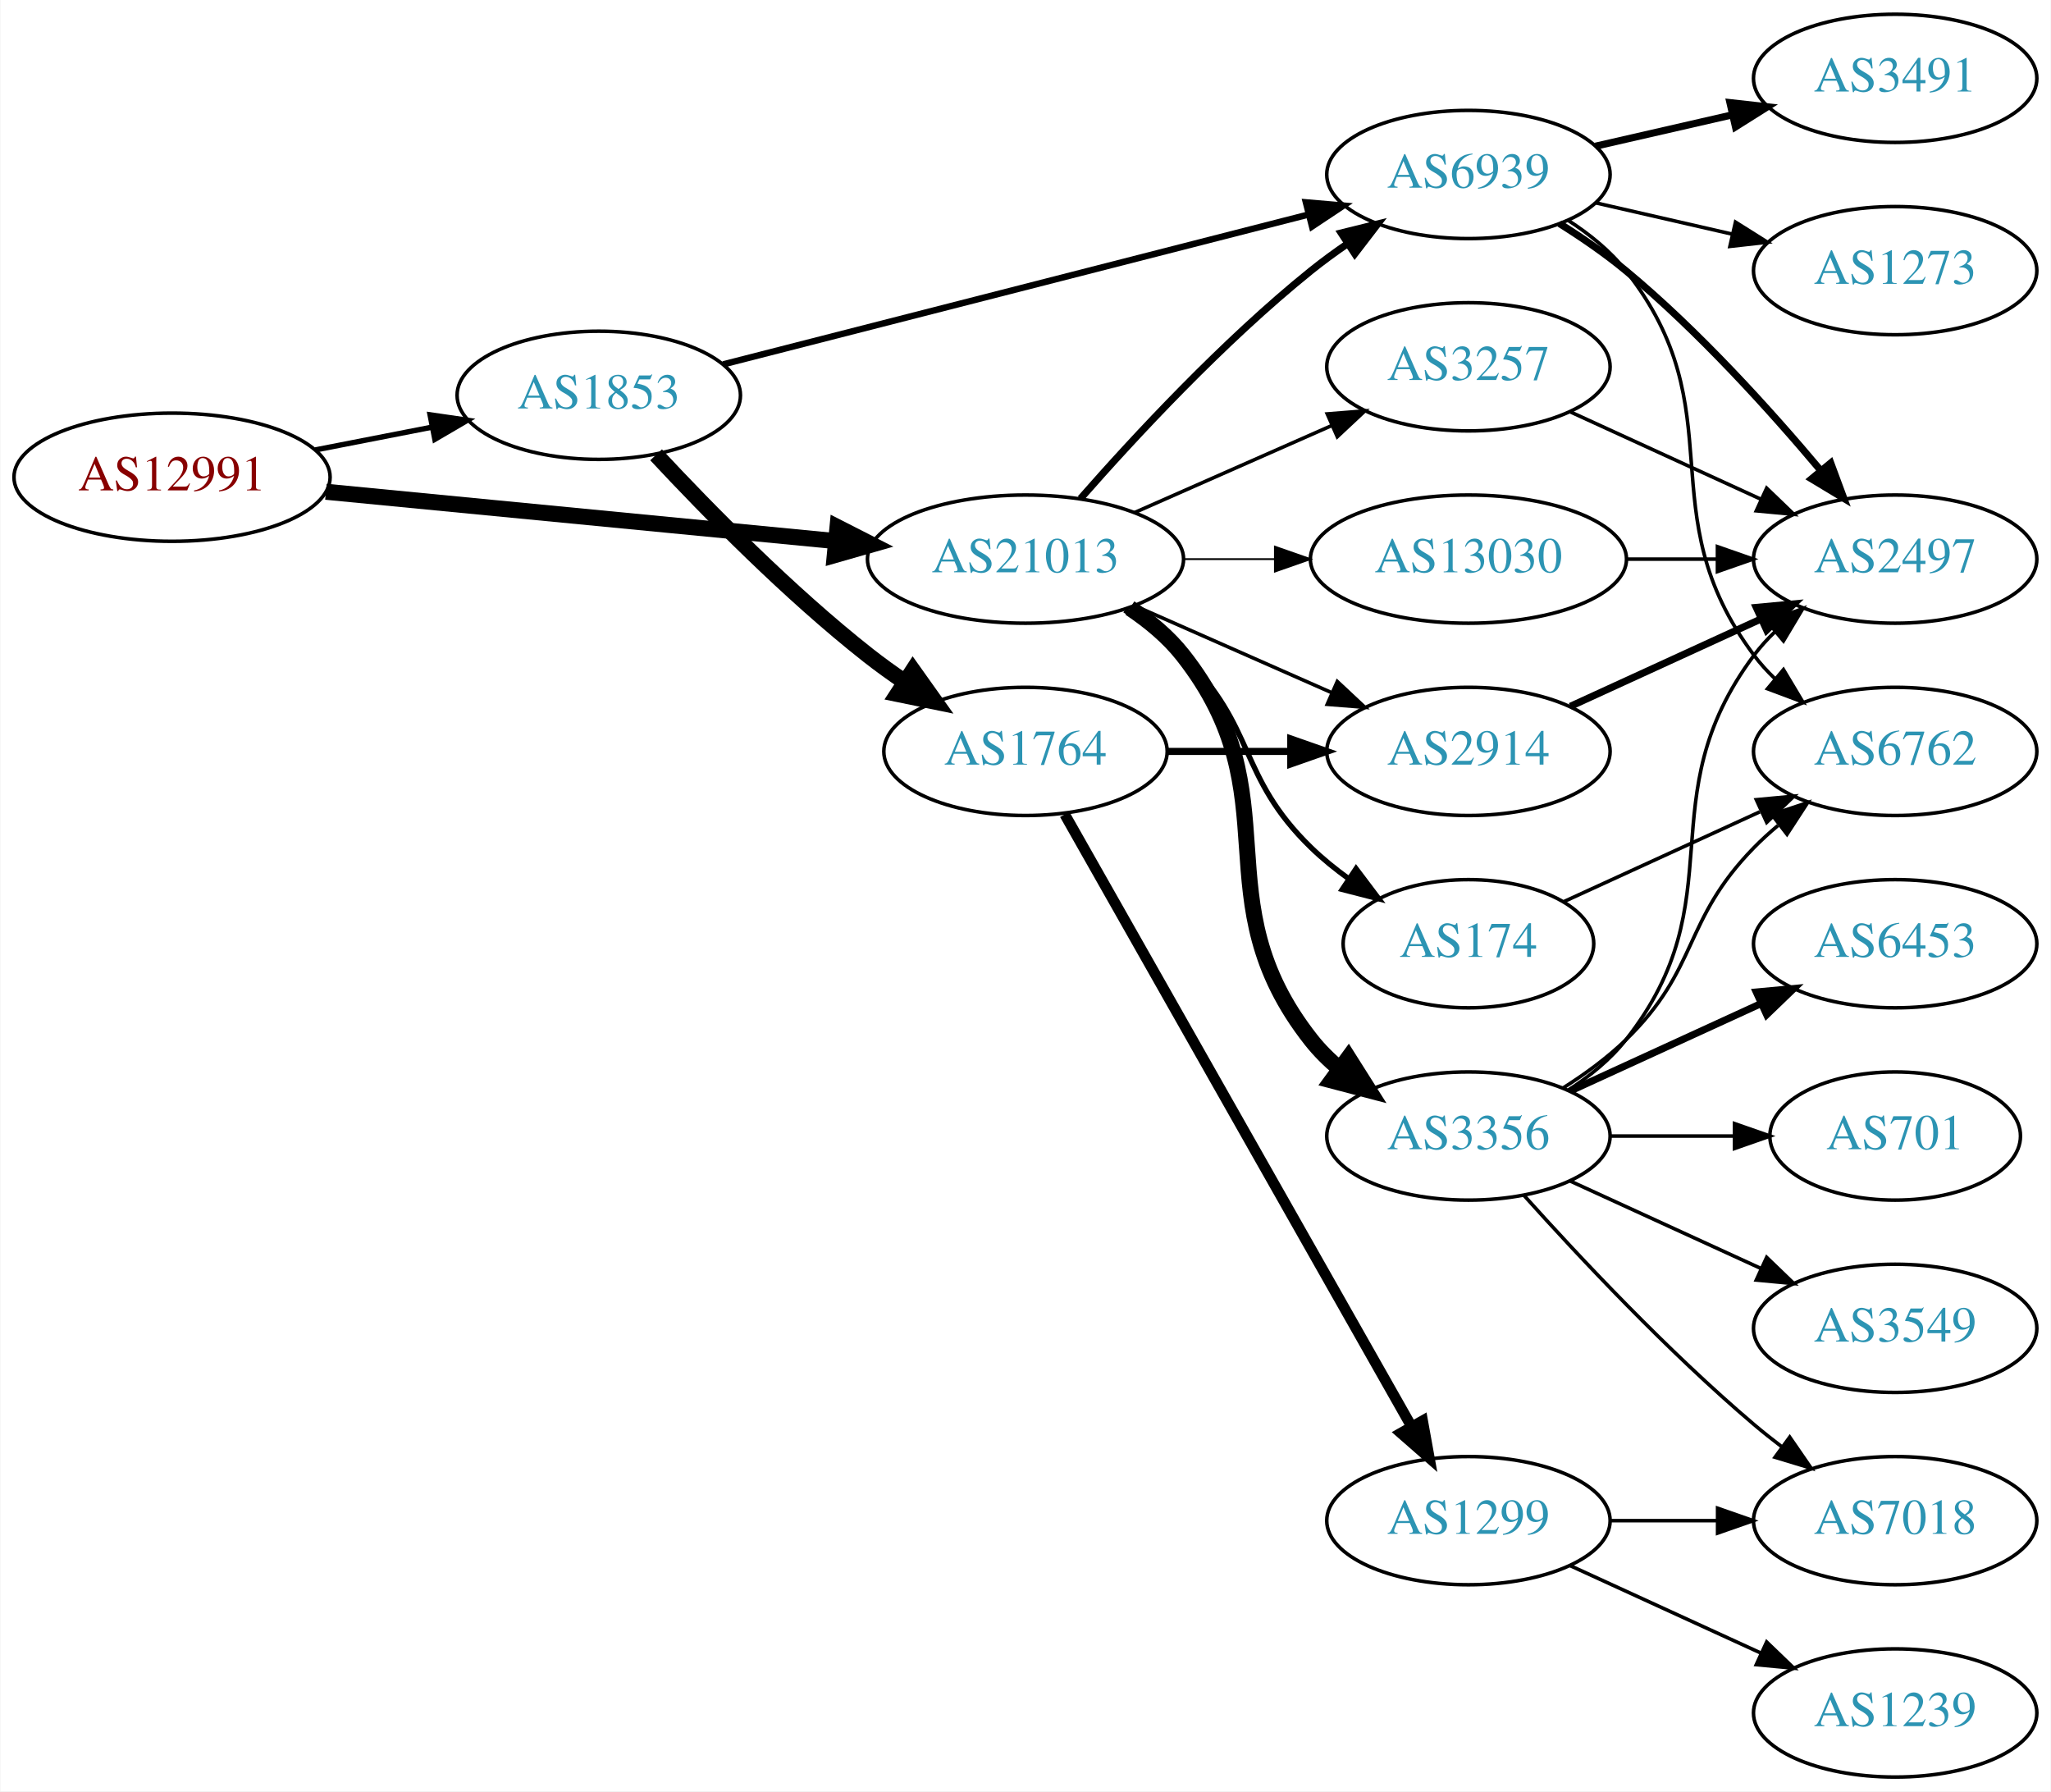
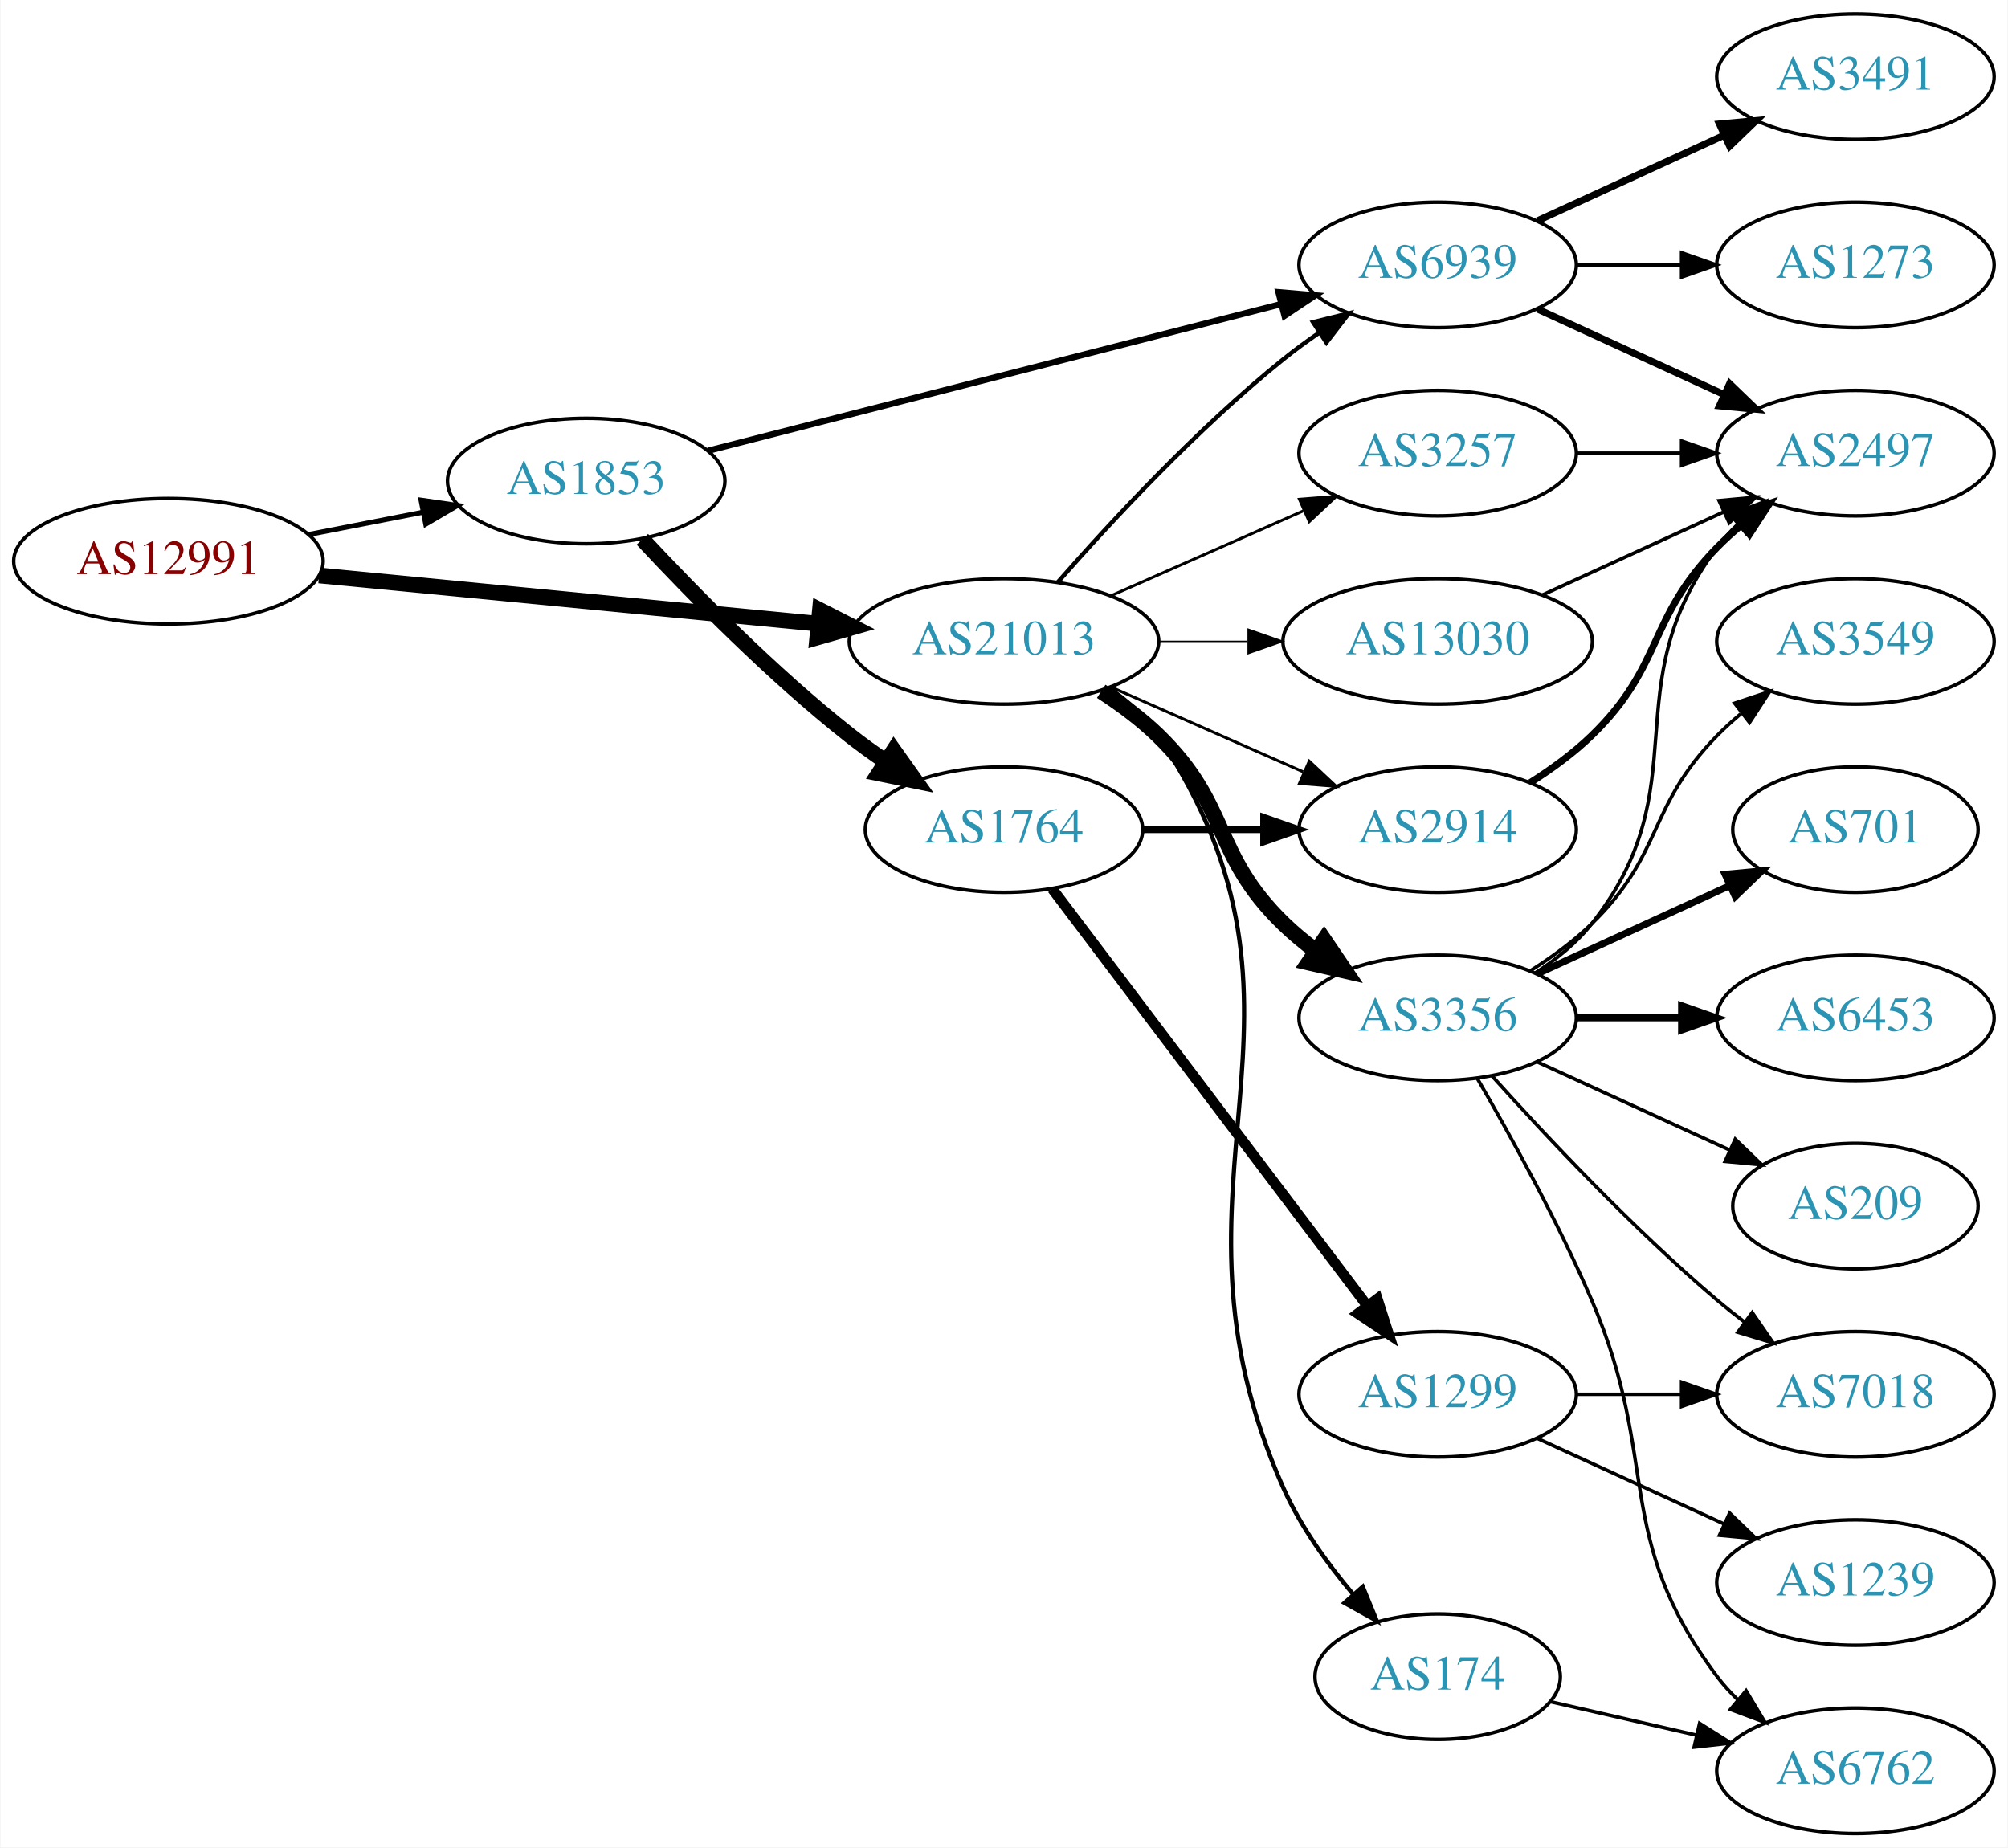
- <svg xmlns="http://www.w3.org/2000/svg" xmlns:xlink="http://www.w3.org/1999/xlink" width="576pt" height="503pt" viewBox="0.00 0.00 575.76 503.00">
-   <g id="graph0" class="graph" transform="scale(1 1) rotate(0) translate(4 499)">
-     <polygon fill="white" stroke="none" points="-4,4 -4,-499 571.762,-499 571.762,4 -4,4" />
+ <svg xmlns="http://www.w3.org/2000/svg" xmlns:xlink="http://www.w3.org/1999/xlink" width="576pt" height="530pt" viewBox="0.00 0.00 575.76 530.00">
+   <g id="graph0" class="graph" transform="scale(1 1) rotate(0) translate(4 526)">
+     <polygon fill="white" stroke="none" points="-4,4 -4,-526 571.762,-526 571.762,4 -4,4" />
    <g id="node1" class="node">
      <g id="a_node1">
        <a xlink:href="/asn/12991" xlink:title="AS12991 ~ Rechenzentrum [AT]">
          <ellipse fill="#ffffff" stroke="black" cx="44.196" cy="-365" rx="44.393" ry="18" />
          <text text-anchor="middle" x="44.196" y="-361.3" font-family="Times,serif" font-size="14.00" fill="#880000">AS12991</text>
        </a>
      </g>
    </g>
    <g id="node2" class="node">
      <g id="a_node2">
        <a xlink:href="/asn/1853" xlink:title="AS1853 ~ ACOnet Backbone [AT]">
          <ellipse fill="#ffffff" stroke="black" cx="164.039" cy="-388" rx="39.794" ry="18" />
          <text text-anchor="middle" x="164.039" y="-384.3" font-family="Times,serif" font-size="14.00" fill="#2c94b3">AS1853</text>
        </a>
      </g>
    </g>
    <g id="edge1" class="edge">
-       <path fill="none" stroke="black" stroke-width="1.5" d="M84.436,-372.659C94.888,-374.699 106.274,-376.921 117.052,-379.025" />
-       <polygon fill="black" stroke="black" stroke-width="1.5" points="116.664,-382.515 127.149,-380.995 118.005,-375.644 116.664,-382.515" />
+       <path fill="none" stroke="black" stroke-width="1.432" d="M84.436,-372.659C94.888,-374.699 106.274,-376.921 117.052,-379.025" />
+       <polygon fill="black" stroke="black" stroke-width="1.432" points="116.664,-382.515 127.149,-380.995 118.005,-375.644 116.664,-382.515" />
    </g>
    <g id="node3" class="node">
      <g id="a_node3">
        <a xlink:href="/asn/21013" xlink:title="AS21013 ~ Wels, AT [AT]">
          <ellipse fill="#ffffff" stroke="black" cx="283.881" cy="-342" rx="44.393" ry="18" />
          <text text-anchor="middle" x="283.881" y="-338.3" font-family="Times,serif" font-size="14.00" fill="#2c94b3">AS21013</text>
        </a>
      </g>
    </g>
    <g id="edge2" class="edge">
      <path fill="none" stroke="black" stroke-width="4.5" d="M87.415,-360.915C127.43,-357.043 187.646,-351.216 230.661,-347.053" />
      <polygon fill="black" stroke="black" stroke-width="4.5" points="231.081,-350.969 240.655,-346.086 230.323,-343.13 231.081,-350.969" />
    </g>
    <g id="node4" class="node">
      <g id="a_node4">
        <a xlink:href="/asn/1764" xlink:title="AS1764 ~ NEXTLAYER-AS [AT]">
          <ellipse fill="#ffffff" stroke="black" cx="283.881" cy="-288" rx="39.794" ry="18" />
          <text text-anchor="middle" x="283.881" y="-284.3" font-family="Times,serif" font-size="14.00" fill="#2c94b3">AS1764</text>
        </a>
      </g>
    </g>
    <g id="edge3" class="edge">
      <path fill="none" stroke="black" stroke-width="4.5" d="M180.136,-371.288C194.601,-355.765 217.458,-332.481 239.685,-315 242.97,-312.417 246.513,-309.867 250.108,-307.427" />
      <polygon fill="black" stroke="black" stroke-width="4.5" points="252.262,-310.724 258.493,-301.967 247.964,-304.125 252.262,-310.724" />
    </g>
    <g id="node5" class="node">
      <g id="a_node5">
        <a xlink:href="/asn/6939" xlink:title="AS6939 ~ Hurricane Electric LLC [US]">
          <ellipse fill="#ffffff" stroke="black" cx="408.273" cy="-450" rx="39.794" ry="18" />
          <text text-anchor="middle" x="408.273" y="-446.3" font-family="Times,serif" font-size="14.00" fill="#2c94b3">AS6939</text>
        </a>
      </g>
    </g>
    <g id="edge4" class="edge">
      <path fill="none" stroke="black" stroke-width="1.8" d="M198.975,-396.686C241.918,-407.677 315.965,-426.63 363.228,-438.726" />
      <polygon fill="black" stroke="black" stroke-width="1.8" points="362.62,-442.184 373.176,-441.273 364.356,-435.402 362.62,-442.184" />
    </g>
    <g id="edge17" class="edge">
-       <path fill="none" stroke="black" stroke-width="2" d="M299.314,-358.983C314.445,-376.229 339.409,-403.148 364.077,-423 367.333,-425.62 370.858,-428.192 374.442,-430.646" />
-       <polygon fill="black" stroke="black" stroke-width="2" points="372.53,-433.577 382.815,-436.121 376.361,-427.719 372.53,-433.577" />
+       <path fill="none" stroke="black" stroke-width="1.227" d="M299.314,-358.983C314.445,-376.229 339.409,-403.148 364.077,-423 367.333,-425.62 370.858,-428.192 374.442,-430.646" />
+       <polygon fill="black" stroke="black" stroke-width="1.227" points="372.53,-433.577 382.815,-436.121 376.361,-427.719 372.53,-433.577" />
    </g>
    <g id="node6" class="node">
      <g id="a_node6">
        <a xlink:href="/asn/2914" xlink:title="AS2914 ~ NTT America, Inc. [US]">
          <ellipse fill="#ffffff" stroke="black" cx="408.273" cy="-288" rx="39.794" ry="18" />
          <text text-anchor="middle" x="408.273" y="-284.3" font-family="Times,serif" font-size="14.00" fill="#2c94b3">AS2914</text>
        </a>
      </g>
    </g>
-     <g id="edge18" class="edge">
-       <path fill="none" stroke="black" d="M314.509,-328.928C331.103,-321.607 351.963,-312.403 369.696,-304.579" />
-       <polygon fill="black" stroke="black" points="371.443,-307.634 379.18,-300.395 368.618,-301.23 371.443,-307.634" />
+     <g id="edge16" class="edge">
+       <path fill="none" stroke="black" stroke-width="0.818" d="M314.509,-328.928C331.103,-321.607 351.963,-312.403 369.696,-304.579" />
+       <polygon fill="black" stroke="black" stroke-width="0.818" points="371.443,-307.634 379.18,-300.395 368.618,-301.23 371.443,-307.634" />
+     </g>
+     <g id="node13" class="node">
+       <g id="a_node13">
+         <a xlink:href="/asn/3356" xlink:title="AS3356 ~ Level 3 Parent, LLC [US]">
+           <ellipse fill="#ffffff" stroke="black" cx="408.273" cy="-234" rx="39.794" ry="18" />
+           <text text-anchor="middle" x="408.273" y="-230.3" font-family="Times,serif" font-size="14.00" fill="#2c94b3">AS3356</text>
+         </a>
+       </g>
+     </g>
+     <g id="edge13" class="edge">
+       <path fill="none" stroke="black" stroke-width="4.5" d="M311.765,-327.671C317.489,-323.964 323.255,-319.682 328.077,-315 348.771,-294.906 343.384,-281.094 364.077,-261 366.922,-258.237 370.096,-255.614 373.396,-253.166" />
+       <polygon fill="black" stroke="black" stroke-width="4.5" points="375.709,-256.355 381.744,-247.462 371.266,-249.852 375.709,-256.355" />
    </g>
    <g id="node14" class="node">
      <g id="a_node14">
-         <a xlink:href="/asn/3356" xlink:title="AS3356 ~ Level 3 Parent, LLC [US]">
-           <ellipse fill="#ffffff" stroke="black" cx="408.273" cy="-180" rx="39.794" ry="18" />
-           <text text-anchor="middle" x="408.273" y="-176.3" font-family="Times,serif" font-size="14.00" fill="#2c94b3">AS3356</text>
+         <a xlink:href="/asn/3257" xlink:title="AS3257 ~ GTT [DE]">
+           <ellipse fill="#ffffff" stroke="black" cx="408.273" cy="-396" rx="39.794" ry="18" />
+           <text text-anchor="middle" x="408.273" y="-392.3" font-family="Times,serif" font-size="14.00" fill="#2c94b3">AS3257</text>
        </a>
      </g>
    </g>
    <g id="edge14" class="edge">
-       <path fill="none" stroke="black" stroke-width="4.5" d="M313.197,-328.261C318.712,-324.567 324.029,-320.142 328.077,-315 359.376,-275.246 332.779,-246.754 364.077,-207 366.402,-204.047 369.146,-201.33 372.105,-198.853" />
-       <polygon fill="black" stroke="black" stroke-width="4.5" points="374.556,-201.938 380.302,-192.855 369.906,-195.582 374.556,-201.938" />
+       <path fill="none" stroke="black" stroke-width="0.818" d="M314.509,-355.072C331.103,-362.393 351.963,-371.597 369.696,-379.421" />
+       <polygon fill="black" stroke="black" stroke-width="0.818" points="368.618,-382.77 379.18,-383.605 371.443,-376.366 368.618,-382.77" />
    </g>
    <g id="node15" class="node">
      <g id="a_node15">
        <a xlink:href="/asn/174" xlink:title="AS174 ~ Cogent Communications [US]">
-           <ellipse fill="#ffffff" stroke="black" cx="408.273" cy="-234" rx="35.194" ry="18" />
-           <text text-anchor="middle" x="408.273" y="-230.3" font-family="Times,serif" font-size="14.00" fill="#2c94b3">AS174</text>
+           <ellipse fill="#ffffff" stroke="black" cx="408.273" cy="-45" rx="35.194" ry="18" />
+           <text text-anchor="middle" x="408.273" y="-41.3" font-family="Times,serif" font-size="14.00" fill="#2c94b3">AS174</text>
        </a>
      </g>
    </g>
    <g id="edge15" class="edge">
-       <path fill="none" stroke="black" stroke-width="1.5" d="M311.765,-327.671C317.489,-323.964 323.255,-319.682 328.077,-315 348.771,-294.906 343.384,-281.094 364.077,-261 367.305,-257.866 370.956,-254.911 374.734,-252.188" />
-       <polygon fill="black" stroke="black" stroke-width="1.5" points="376.713,-255.075 383.094,-246.617 372.832,-249.25 376.713,-255.075" />
+       <path fill="none" stroke="black" stroke-width="1.227" d="M313.826,-328.717C319.301,-324.995 324.444,-320.443 328.077,-315 382.116,-234.056 324.399,-187.869 364.077,-99 368.949,-88.089 376.562,-77.5 384.048,-68.631" />
+       <polygon fill="black" stroke="black" stroke-width="1.227" points="386.79,-70.815 390.806,-61.01 381.552,-66.17 386.79,-70.815" />
    </g>
    <g id="node16" class="node">
      <g id="a_node16">
-         <a xlink:href="/asn/3257" xlink:title="AS3257 ~ GTT [DE]">
-           <ellipse fill="#ffffff" stroke="black" cx="408.273" cy="-396" rx="39.794" ry="18" />
-           <text text-anchor="middle" x="408.273" y="-392.3" font-family="Times,serif" font-size="14.00" fill="#2c94b3">AS3257</text>
-         </a>
-       </g>
-     </g>
-     <g id="edge16" class="edge">
-       <path fill="none" stroke="black" d="M314.509,-355.072C331.103,-362.393 351.963,-371.597 369.696,-379.421" />
-       <polygon fill="black" stroke="black" points="368.618,-382.77 379.18,-383.605 371.443,-376.366 368.618,-382.77" />
-     </g>
-     <g id="node17" class="node">
-       <g id="a_node17">
        <a xlink:href="/asn/13030" xlink:title="AS13030 ~ Init7 (Switzerland) Ltd. [CH]">
          <ellipse fill="#ffffff" stroke="black" cx="408.273" cy="-342" rx="44.393" ry="18" />
          <text text-anchor="middle" x="408.273" y="-338.3" font-family="Times,serif" font-size="14.00" fill="#2c94b3">AS13030</text>
        </a>
      </g>
    </g>
-     <g id="edge19" class="edge">
-       <path fill="none" stroke="black" stroke-width="0.5" d="M328.377,-342C336.583,-342 345.254,-342 353.727,-342" />
-       <polygon fill="black" stroke="black" stroke-width="0.5" points="353.918,-345.5 363.918,-342 353.918,-338.5 353.918,-345.5" />
+     <g id="edge18" class="edge">
+       <path fill="none" stroke="black" stroke-width="0.409" d="M328.377,-342C336.583,-342 345.254,-342 353.727,-342" />
+       <polygon fill="black" stroke="black" stroke-width="0.409" points="353.918,-345.5 363.918,-342 353.918,-338.5 353.918,-345.5" />
    </g>
    <g id="edge5" class="edge">
      <path fill="none" stroke="black" stroke-width="2" d="M323.607,-288C334.545,-288 346.596,-288 358.062,-288" />
      <polygon fill="black" stroke="black" stroke-width="2" points="358.38,-291.5 368.38,-288 358.38,-284.5 358.38,-291.5" />
    </g>
    <g id="node7" class="node">
      <g id="a_node7">
        <a xlink:href="/asn/1299" xlink:title="AS1299 ~ Telia Carrier [EU]">
-           <ellipse fill="#ffffff" stroke="black" cx="408.273" cy="-72" rx="39.794" ry="18" />
-           <text text-anchor="middle" x="408.273" y="-68.3" font-family="Times,serif" font-size="14.00" fill="#2c94b3">AS1299</text>
+           <ellipse fill="#ffffff" stroke="black" cx="408.273" cy="-126" rx="39.794" ry="18" />
+           <text text-anchor="middle" x="408.273" y="-122.3" font-family="Times,serif" font-size="14.00" fill="#2c94b3">AS1299</text>
        </a>
      </g>
    </g>
    <g id="edge6" class="edge">
-       <path fill="none" stroke="black" stroke-width="3" d="M294.897,-270.324C316.377,-232.416 366.97,-143.127 392.291,-98.442" />
-       <polygon fill="black" stroke="black" stroke-width="3" points="395.406,-100.043 397.291,-89.618 389.316,-96.592 395.406,-100.043" />
+       <path fill="none" stroke="black" stroke-width="3" d="M297.748,-270.969C319.27,-242.483 362.687,-185.015 387.912,-151.626" />
+       <polygon fill="black" stroke="black" stroke-width="3" points="390.975,-153.379 394.211,-143.29 385.39,-149.159 390.975,-153.379" />
+     </g>
+     <g id="node10" class="node">
+       <g id="a_node10">
+         <a xlink:href="/asn/3491" xlink:title="AS3491 ~ PCCW Global, Inc. [US]">
+           <ellipse fill="#ffffff" stroke="black" cx="528.116" cy="-504" rx="39.794" ry="18" />
+           <text text-anchor="middle" x="528.116" y="-500.3" font-family="Times,serif" font-size="14.00" fill="#2c94b3">AS3491</text>
+         </a>
+       </g>
+     </g>
+     <g id="edge9" class="edge">
+       <path fill="none" stroke="black" stroke-width="2" d="M436.902,-462.661C452.859,-469.973 473.13,-479.261 490.412,-487.181" />
+       <polygon fill="black" stroke="black" stroke-width="2" points="489.111,-490.435 499.66,-491.419 492.027,-484.071 489.111,-490.435" />
+     </g>
+     <g id="node11" class="node">
+       <g id="a_node11">
+         <a xlink:href="/asn/2497" xlink:title="AS2497 ~ Internet Initiative Japan Inc. [JP]">
+           <ellipse fill="#ffffff" stroke="black" cx="528.116" cy="-396" rx="39.794" ry="18" />
+           <text text-anchor="middle" x="528.116" y="-392.3" font-family="Times,serif" font-size="14.00" fill="#2c94b3">AS2497</text>
+         </a>
+       </g>
+     </g>
+     <g id="edge10" class="edge">
+       <path fill="none" stroke="black" stroke-width="2" d="M436.902,-437.339C452.859,-430.027 473.13,-420.739 490.412,-412.819" />
+       <polygon fill="black" stroke="black" stroke-width="2" points="492.027,-415.929 499.66,-408.581 489.111,-409.565 492.027,-415.929" />
+     </g>
+     <g id="node12" class="node">
+       <g id="a_node12">
+         <a xlink:href="/asn/1273" xlink:title="AS1273 ~ Vodafone Group PLC [EU]">
+           <ellipse fill="#ffffff" stroke="black" cx="528.116" cy="-450" rx="39.794" ry="18" />
+           <text text-anchor="middle" x="528.116" y="-446.3" font-family="Times,serif" font-size="14.00" fill="#2c94b3">AS1273</text>
+         </a>
+       </g>
+     </g>
+     <g id="edge11" class="edge">
+       <path fill="none" stroke="black" d="M448.186,-450C457.739,-450 468.089,-450 478.052,-450" />
+       <polygon fill="black" stroke="black" points="478.244,-453.5 488.244,-450 478.244,-446.5 478.244,-453.5" />
+     </g>
+     <g id="edge12" class="edge">
+       <path fill="none" stroke="black" stroke-width="2" d="M434.802,-301.462C440.965,-305.362 447.267,-309.948 452.469,-315 473.163,-335.094 468.297,-348.383 488.469,-369 490.562,-371.139 492.846,-373.218 495.222,-375.21" />
+       <polygon fill="black" stroke="black" stroke-width="2" points="493.466,-378.275 503.522,-381.611 497.741,-372.732 493.466,-378.275" />
    </g>
    <g id="node8" class="node">
      <g id="a_node8">
-         <a xlink:href="/asn/2497" xlink:title="AS2497 ~ Internet Initiative Japan Inc. [JP]">
-           <ellipse fill="#ffffff" stroke="black" cx="528.116" cy="-342" rx="39.794" ry="18" />
-           <text text-anchor="middle" x="528.116" y="-338.3" font-family="Times,serif" font-size="14.00" fill="#2c94b3">AS2497</text>
-         </a>
-       </g>
-     </g>
-     <g id="edge11" class="edge">
-       <path fill="none" stroke="black" stroke-width="2" d="M433.826,-436.236C440.135,-432.28 446.751,-427.743 452.469,-423 472.835,-406.109 492.991,-383.815 507.216,-366.893" />
-       <polygon fill="black" stroke="black" stroke-width="2" points="510.016,-368.999 513.697,-359.065 504.624,-364.535 510.016,-368.999" />
-     </g>
-     <g id="node11" class="node">
-       <g id="a_node11">
-         <a xlink:href="/asn/3491" xlink:title="AS3491 ~ PCCW Global, Inc. [US]">
-           <ellipse fill="#ffffff" stroke="black" cx="528.116" cy="-477" rx="39.794" ry="18" />
-           <text text-anchor="middle" x="528.116" y="-473.3" font-family="Times,serif" font-size="14.00" fill="#2c94b3">AS3491</text>
-         </a>
-       </g>
-     </g>
-     <g id="edge10" class="edge">
-       <path fill="none" stroke="black" stroke-width="2" d="M443.993,-457.955C455.993,-460.704 469.613,-463.825 482.306,-466.733" />
-       <polygon fill="black" stroke="black" stroke-width="2" points="481.708,-470.187 492.238,-469.009 483.272,-463.364 481.708,-470.187" />
-     </g>
-     <g id="node12" class="node">
-       <g id="a_node12">
-         <a xlink:href="/asn/6762" xlink:title="AS6762 ~ TELECOM ITALIA SPARKLE S.p.A. [IT]">
-           <ellipse fill="#ffffff" stroke="black" cx="528.116" cy="-288" rx="39.794" ry="18" />
-           <text text-anchor="middle" x="528.116" y="-284.3" font-family="Times,serif" font-size="14.00" fill="#2c94b3">AS6762</text>
-         </a>
-       </g>
-     </g>
-     <g id="edge12" class="edge">
-       <path fill="none" stroke="black" d="M436.245,-437.145C442.233,-433.28 448.093,-428.559 452.469,-423 483.768,-383.246 458.198,-355.542 488.469,-315 490.214,-312.664 492.221,-310.455 494.385,-308.383" />
-       <polygon fill="black" stroke="black" points="496.744,-310.973 502.185,-301.882 492.262,-305.595 496.744,-310.973" />
-     </g>
-     <g id="node13" class="node">
-       <g id="a_node13">
-         <a xlink:href="/asn/1273" xlink:title="AS1273 ~ Vodafone Group PLC [EU]">
-           <ellipse fill="#ffffff" stroke="black" cx="528.116" cy="-423" rx="39.794" ry="18" />
-           <text text-anchor="middle" x="528.116" y="-419.3" font-family="Times,serif" font-size="14.00" fill="#2c94b3">AS1273</text>
-         </a>
-       </g>
-     </g>
-     <g id="edge13" class="edge">
-       <path fill="none" stroke="black" d="M443.993,-442.045C455.993,-439.296 469.613,-436.175 482.306,-433.267" />
-       <polygon fill="black" stroke="black" points="483.272,-436.636 492.238,-430.991 481.708,-429.813 483.272,-436.636" />
+         <a xlink:href="/asn/7018" xlink:title="AS7018 ~ AT&amp;T Services, Inc. [US]">
+           <ellipse fill="#ffffff" stroke="black" cx="528.116" cy="-126" rx="39.794" ry="18" />
+           <text text-anchor="middle" x="528.116" y="-122.3" font-family="Times,serif" font-size="14.00" fill="#2c94b3">AS7018</text>
+         </a>
+       </g>
    </g>
    <g id="edge7" class="edge">
-       <path fill="none" stroke="black" stroke-width="2" d="M436.902,-300.661C452.859,-307.973 473.13,-317.261 490.412,-325.181" />
-       <polygon fill="black" stroke="black" stroke-width="2" points="489.111,-328.435 499.66,-329.419 492.027,-322.071 489.111,-328.435" />
+       <path fill="none" stroke="black" d="M448.186,-126C457.739,-126 468.089,-126 478.052,-126" />
+       <polygon fill="black" stroke="black" points="478.244,-129.5 488.244,-126 478.244,-122.5 478.244,-129.5" />
    </g>
    <g id="node9" class="node">
      <g id="a_node9">
        <a xlink:href="/asn/1239" xlink:title="AS1239 ~ Sprint [US]">
-           <ellipse fill="#ffffff" stroke="black" cx="528.116" cy="-18" rx="39.794" ry="18" />
-           <text text-anchor="middle" x="528.116" y="-14.3" font-family="Times,serif" font-size="14.00" fill="#2c94b3">AS1239</text>
+           <ellipse fill="#ffffff" stroke="black" cx="528.116" cy="-72" rx="39.794" ry="18" />
+           <text text-anchor="middle" x="528.116" y="-68.3" font-family="Times,serif" font-size="14.00" fill="#2c94b3">AS1239</text>
        </a>
      </g>
    </g>
    <g id="edge8" class="edge">
-       <path fill="none" stroke="black" d="M436.902,-59.339C452.859,-52.027 473.13,-42.739 490.412,-34.819" />
-       <polygon fill="black" stroke="black" points="492.027,-37.929 499.66,-30.581 489.111,-31.565 492.027,-37.929" />
-     </g>
-     <g id="node10" class="node">
-       <g id="a_node10">
-         <a xlink:href="/asn/7018" xlink:title="AS7018 ~ AT&amp;T Services, Inc. [US]">
-           <ellipse fill="#ffffff" stroke="black" cx="528.116" cy="-72" rx="39.794" ry="18" />
-           <text text-anchor="middle" x="528.116" y="-68.3" font-family="Times,serif" font-size="14.00" fill="#2c94b3">AS7018</text>
-         </a>
-       </g>
-     </g>
-     <g id="edge9" class="edge">
-       <path fill="none" stroke="black" d="M448.186,-72C457.739,-72 468.089,-72 478.052,-72" />
-       <polygon fill="black" stroke="black" points="478.244,-75.5 488.244,-72 478.244,-68.5 478.244,-75.5" />
-     </g>
-     <g id="edge20" class="edge">
-       <path fill="none" stroke="black" d="M436.245,-192.855C442.233,-196.72 448.093,-201.441 452.469,-207 483.768,-246.754 458.198,-274.458 488.469,-315 490.214,-317.336 492.221,-319.545 494.385,-321.617" />
-       <polygon fill="black" stroke="black" points="492.262,-324.405 502.185,-328.118 496.744,-319.027 492.262,-324.405" />
+       <path fill="none" stroke="black" d="M436.902,-113.339C452.859,-106.027 473.13,-96.739 490.412,-88.819" />
+       <polygon fill="black" stroke="black" points="492.027,-91.929 499.66,-84.581 489.111,-85.565 492.027,-91.929" />
    </g>
    <g id="edge25" class="edge">
-       <path fill="none" stroke="black" d="M423.919,-163.275C439.22,-146.235 464.317,-119.477 488.469,-99 490.967,-96.883 493.627,-94.768 496.338,-92.707" />
-       <polygon fill="black" stroke="black" points="498.505,-95.459 504.515,-86.734 494.375,-89.806 498.505,-95.459" />
-     </g>
-     <g id="edge24" class="edge">
-       <path fill="none" stroke="black" d="M434.802,-193.462C440.965,-197.362 447.267,-201.948 452.469,-207 473.163,-227.094 468.297,-240.383 488.469,-261 490.562,-263.139 492.846,-265.218 495.222,-267.21" />
-       <polygon fill="black" stroke="black" points="493.466,-270.275 503.522,-273.611 497.741,-264.732 493.466,-270.275" />
+       <path fill="none" stroke="black" d="M423.919,-217.275C439.22,-200.235 464.317,-173.477 488.469,-153 490.967,-150.883 493.627,-148.768 496.338,-146.707" />
+       <polygon fill="black" stroke="black" points="498.505,-149.459 504.515,-140.734 494.375,-143.806 498.505,-149.459" />
+     </g>
+     <g id="edge22" class="edge">
+       <path fill="none" stroke="black" d="M436.245,-246.855C442.233,-250.72 448.093,-255.441 452.469,-261 483.768,-300.754 458.198,-328.458 488.469,-369 490.214,-371.336 492.221,-373.545 494.385,-375.617" />
+       <polygon fill="black" stroke="black" points="492.262,-378.405 502.185,-382.118 496.744,-373.027 492.262,-378.405" />
+     </g>
+     <g id="node17" class="node">
+       <g id="a_node17">
+         <a xlink:href="/asn/3549" xlink:title="AS3549 ~ Level 3 Parent, LLC [US]">
+           <ellipse fill="#ffffff" stroke="black" cx="528.116" cy="-342" rx="39.794" ry="18" />
+           <text text-anchor="middle" x="528.116" y="-338.3" font-family="Times,serif" font-size="14.00" fill="#2c94b3">AS3549</text>
+         </a>
+       </g>
+     </g>
+     <g id="edge19" class="edge">
+       <path fill="none" stroke="black" d="M434.802,-247.462C440.965,-251.362 447.267,-255.948 452.469,-261 473.163,-281.094 468.297,-294.383 488.469,-315 490.562,-317.139 492.846,-319.218 495.222,-321.21" />
+       <polygon fill="black" stroke="black" points="493.466,-324.275 503.522,-327.611 497.741,-318.732 493.466,-324.275" />
    </g>
    <g id="node18" class="node">
      <g id="a_node18">
+         <a xlink:href="/asn/701" xlink:title="AS701 ~ UUNET [US]">
+           <ellipse fill="#ffffff" stroke="black" cx="528.116" cy="-288" rx="35.194" ry="18" />
+           <text text-anchor="middle" x="528.116" y="-284.3" font-family="Times,serif" font-size="14.00" fill="#2c94b3">AS701</text>
+         </a>
+       </g>
+     </g>
+     <g id="edge20" class="edge">
+       <path fill="none" stroke="black" stroke-width="2" d="M436.902,-246.661C453.318,-254.183 474.3,-263.798 491.897,-271.861" />
+       <polygon fill="black" stroke="black" stroke-width="2" points="490.725,-275.174 501.274,-276.158 493.641,-268.811 490.725,-275.174" />
+     </g>
+     <g id="node19" class="node">
+       <g id="a_node19">
+         <a xlink:href="/asn/6762" xlink:title="AS6762 ~ TELECOM ITALIA SPARKLE S.p.A. [IT]">
+           <ellipse fill="#ffffff" stroke="black" cx="528.116" cy="-18" rx="39.794" ry="18" />
+           <text text-anchor="middle" x="528.116" y="-14.3" font-family="Times,serif" font-size="14.00" fill="#2c94b3">AS6762</text>
+         </a>
+       </g>
+     </g>
+     <g id="edge21" class="edge">
+       <path fill="none" stroke="black" d="M419.585,-216.723C428.939,-200.603 442.717,-175.696 452.469,-153 472.444,-106.513 458.198,-85.542 488.469,-45 490.214,-42.664 492.221,-40.455 494.385,-38.383" />
+       <polygon fill="black" stroke="black" points="496.744,-40.973 502.185,-31.882 492.262,-35.595 496.744,-40.973" />
+     </g>
+     <g id="node20" class="node">
+       <g id="a_node20">
        <a xlink:href="/asn/6453" xlink:title="AS6453 ~ TATA COMMUNICATIONS (AMERICA) INC [US]">
          <ellipse fill="#ffffff" stroke="black" cx="528.116" cy="-234" rx="39.794" ry="18" />
          <text text-anchor="middle" x="528.116" y="-230.3" font-family="Times,serif" font-size="14.00" fill="#2c94b3">AS6453</text>
        </a>
      </g>
    </g>
-     <g id="edge21" class="edge">
-       <path fill="none" stroke="black" stroke-width="2" d="M436.902,-192.661C452.859,-199.973 473.13,-209.261 490.412,-217.181" />
-       <polygon fill="black" stroke="black" stroke-width="2" points="489.111,-220.435 499.66,-221.419 492.027,-214.071 489.111,-220.435" />
-     </g>
-     <g id="node19" class="node">
-       <g id="a_node19">
-         <a xlink:href="/asn/701" xlink:title="AS701 ~ UUNET [US]">
+     <g id="edge23" class="edge">
+       <path fill="none" stroke="black" stroke-width="2" d="M448.186,-234C457.739,-234 468.089,-234 478.052,-234" />
+       <polygon fill="black" stroke="black" stroke-width="2" points="478.244,-237.5 488.244,-234 478.244,-230.5 478.244,-237.5" />
+     </g>
+     <g id="node21" class="node">
+       <g id="a_node21">
+         <a xlink:href="/asn/209" xlink:title="AS209 ~ CenturyLink Communications, LLC [US]">
          <ellipse fill="#ffffff" stroke="black" cx="528.116" cy="-180" rx="35.194" ry="18" />
-           <text text-anchor="middle" x="528.116" y="-176.3" font-family="Times,serif" font-size="14.00" fill="#2c94b3">AS701</text>
-         </a>
-       </g>
-     </g>
-     <g id="edge22" class="edge">
-       <path fill="none" stroke="black" d="M448.186,-180C459.273,-180 471.432,-180 482.815,-180" />
-       <polygon fill="black" stroke="black" points="482.996,-183.5 492.996,-180 482.996,-176.5 482.996,-183.5" />
-     </g>
-     <g id="node20" class="node">
-       <g id="a_node20">
-         <a xlink:href="/asn/3549" xlink:title="AS3549 ~ Level 3 Parent, LLC [US]">
-           <ellipse fill="#ffffff" stroke="black" cx="528.116" cy="-126" rx="39.794" ry="18" />
-           <text text-anchor="middle" x="528.116" y="-122.3" font-family="Times,serif" font-size="14.00" fill="#2c94b3">AS3549</text>
-         </a>
-       </g>
-     </g>
-     <g id="edge23" class="edge">
-       <path fill="none" stroke="black" d="M436.902,-167.339C452.859,-160.027 473.13,-150.739 490.412,-142.819" />
-       <polygon fill="black" stroke="black" points="492.027,-145.929 499.66,-138.581 489.111,-139.565 492.027,-145.929" />
+           <text text-anchor="middle" x="528.116" y="-176.3" font-family="Times,serif" font-size="14.00" fill="#2c94b3">AS209</text>
+         </a>
+       </g>
+     </g>
+     <g id="edge24" class="edge">
+       <path fill="none" stroke="black" d="M436.902,-221.339C453.318,-213.817 474.3,-204.202 491.897,-196.139" />
+       <polygon fill="black" stroke="black" points="493.641,-199.189 501.274,-191.842 490.725,-192.826 493.641,-199.189" />
+     </g>
+     <g id="edge26" class="edge">
+       <path fill="none" stroke="black" d="M448.186,-396C457.739,-396 468.089,-396 478.052,-396" />
+       <polygon fill="black" stroke="black" points="478.244,-399.5 488.244,-396 478.244,-392.5 478.244,-399.5" />
    </g>
    <g id="edge27" class="edge">
-       <path fill="none" stroke="black" d="M435.134,-245.851C451.255,-253.238 472.257,-262.862 490.123,-271.048" />
-       <polygon fill="black" stroke="black" points="489.125,-274.441 499.674,-275.425 492.041,-268.077 489.125,-274.441" />
-     </g>
-     <g id="edge26" class="edge">
-       <path fill="none" stroke="black" d="M436.902,-383.339C452.859,-376.027 473.13,-366.739 490.412,-358.819" />
-       <polygon fill="black" stroke="black" points="492.027,-361.929 499.66,-354.581 489.111,-355.565 492.027,-361.929" />
+       <path fill="none" stroke="black" d="M440.544,-37.835C453.383,-34.894 468.488,-31.433 482.455,-28.233" />
+       <polygon fill="black" stroke="black" points="483.41,-31.605 492.376,-25.96 481.846,-24.782 483.41,-31.605" />
    </g>
    <g id="edge28" class="edge">
-       <path fill="none" stroke="black" d="M452.484,-342C460.797,-342 469.56,-342 478.042,-342" />
-       <polygon fill="black" stroke="black" points="478.201,-345.5 488.201,-342 478.201,-338.5 478.201,-345.5" />
+       <path fill="none" stroke="black" d="M438.403,-355.348C454.014,-362.502 473.412,-371.391 490.084,-379.03" />
+       <polygon fill="black" stroke="black" points="488.987,-382.378 499.536,-383.362 491.903,-376.014 488.987,-382.378" />
    </g>
  </g>
</svg>
